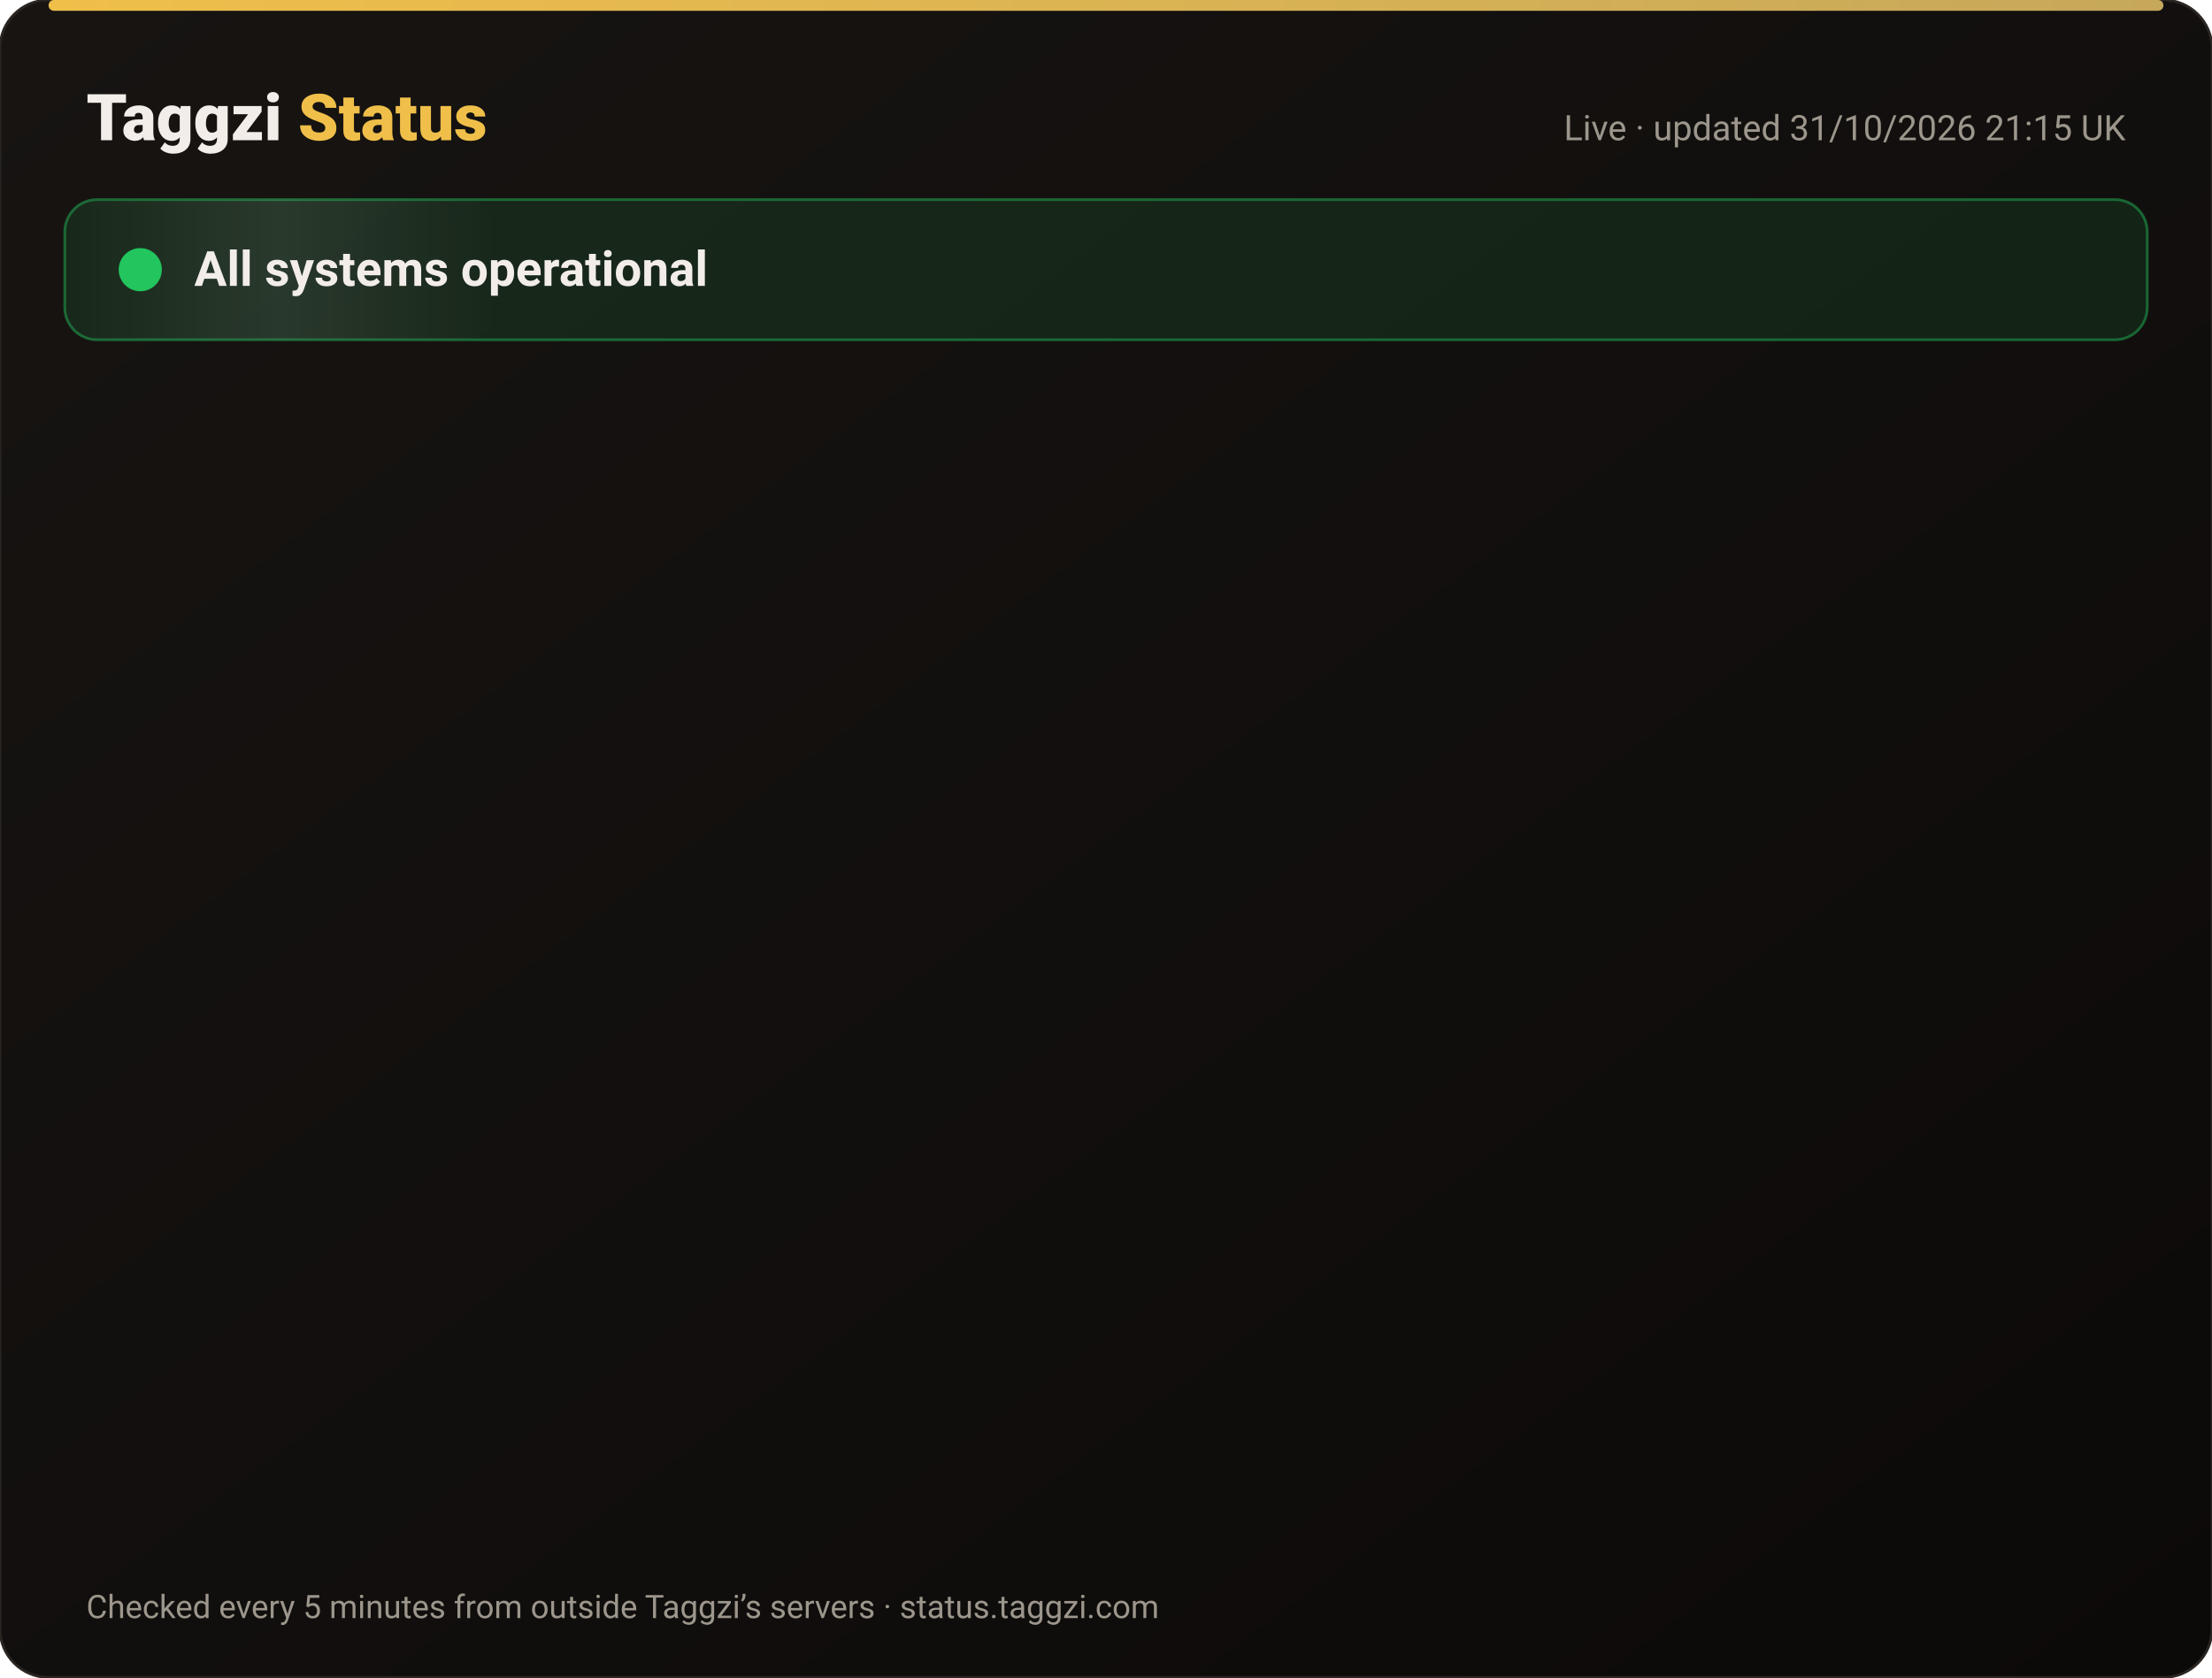
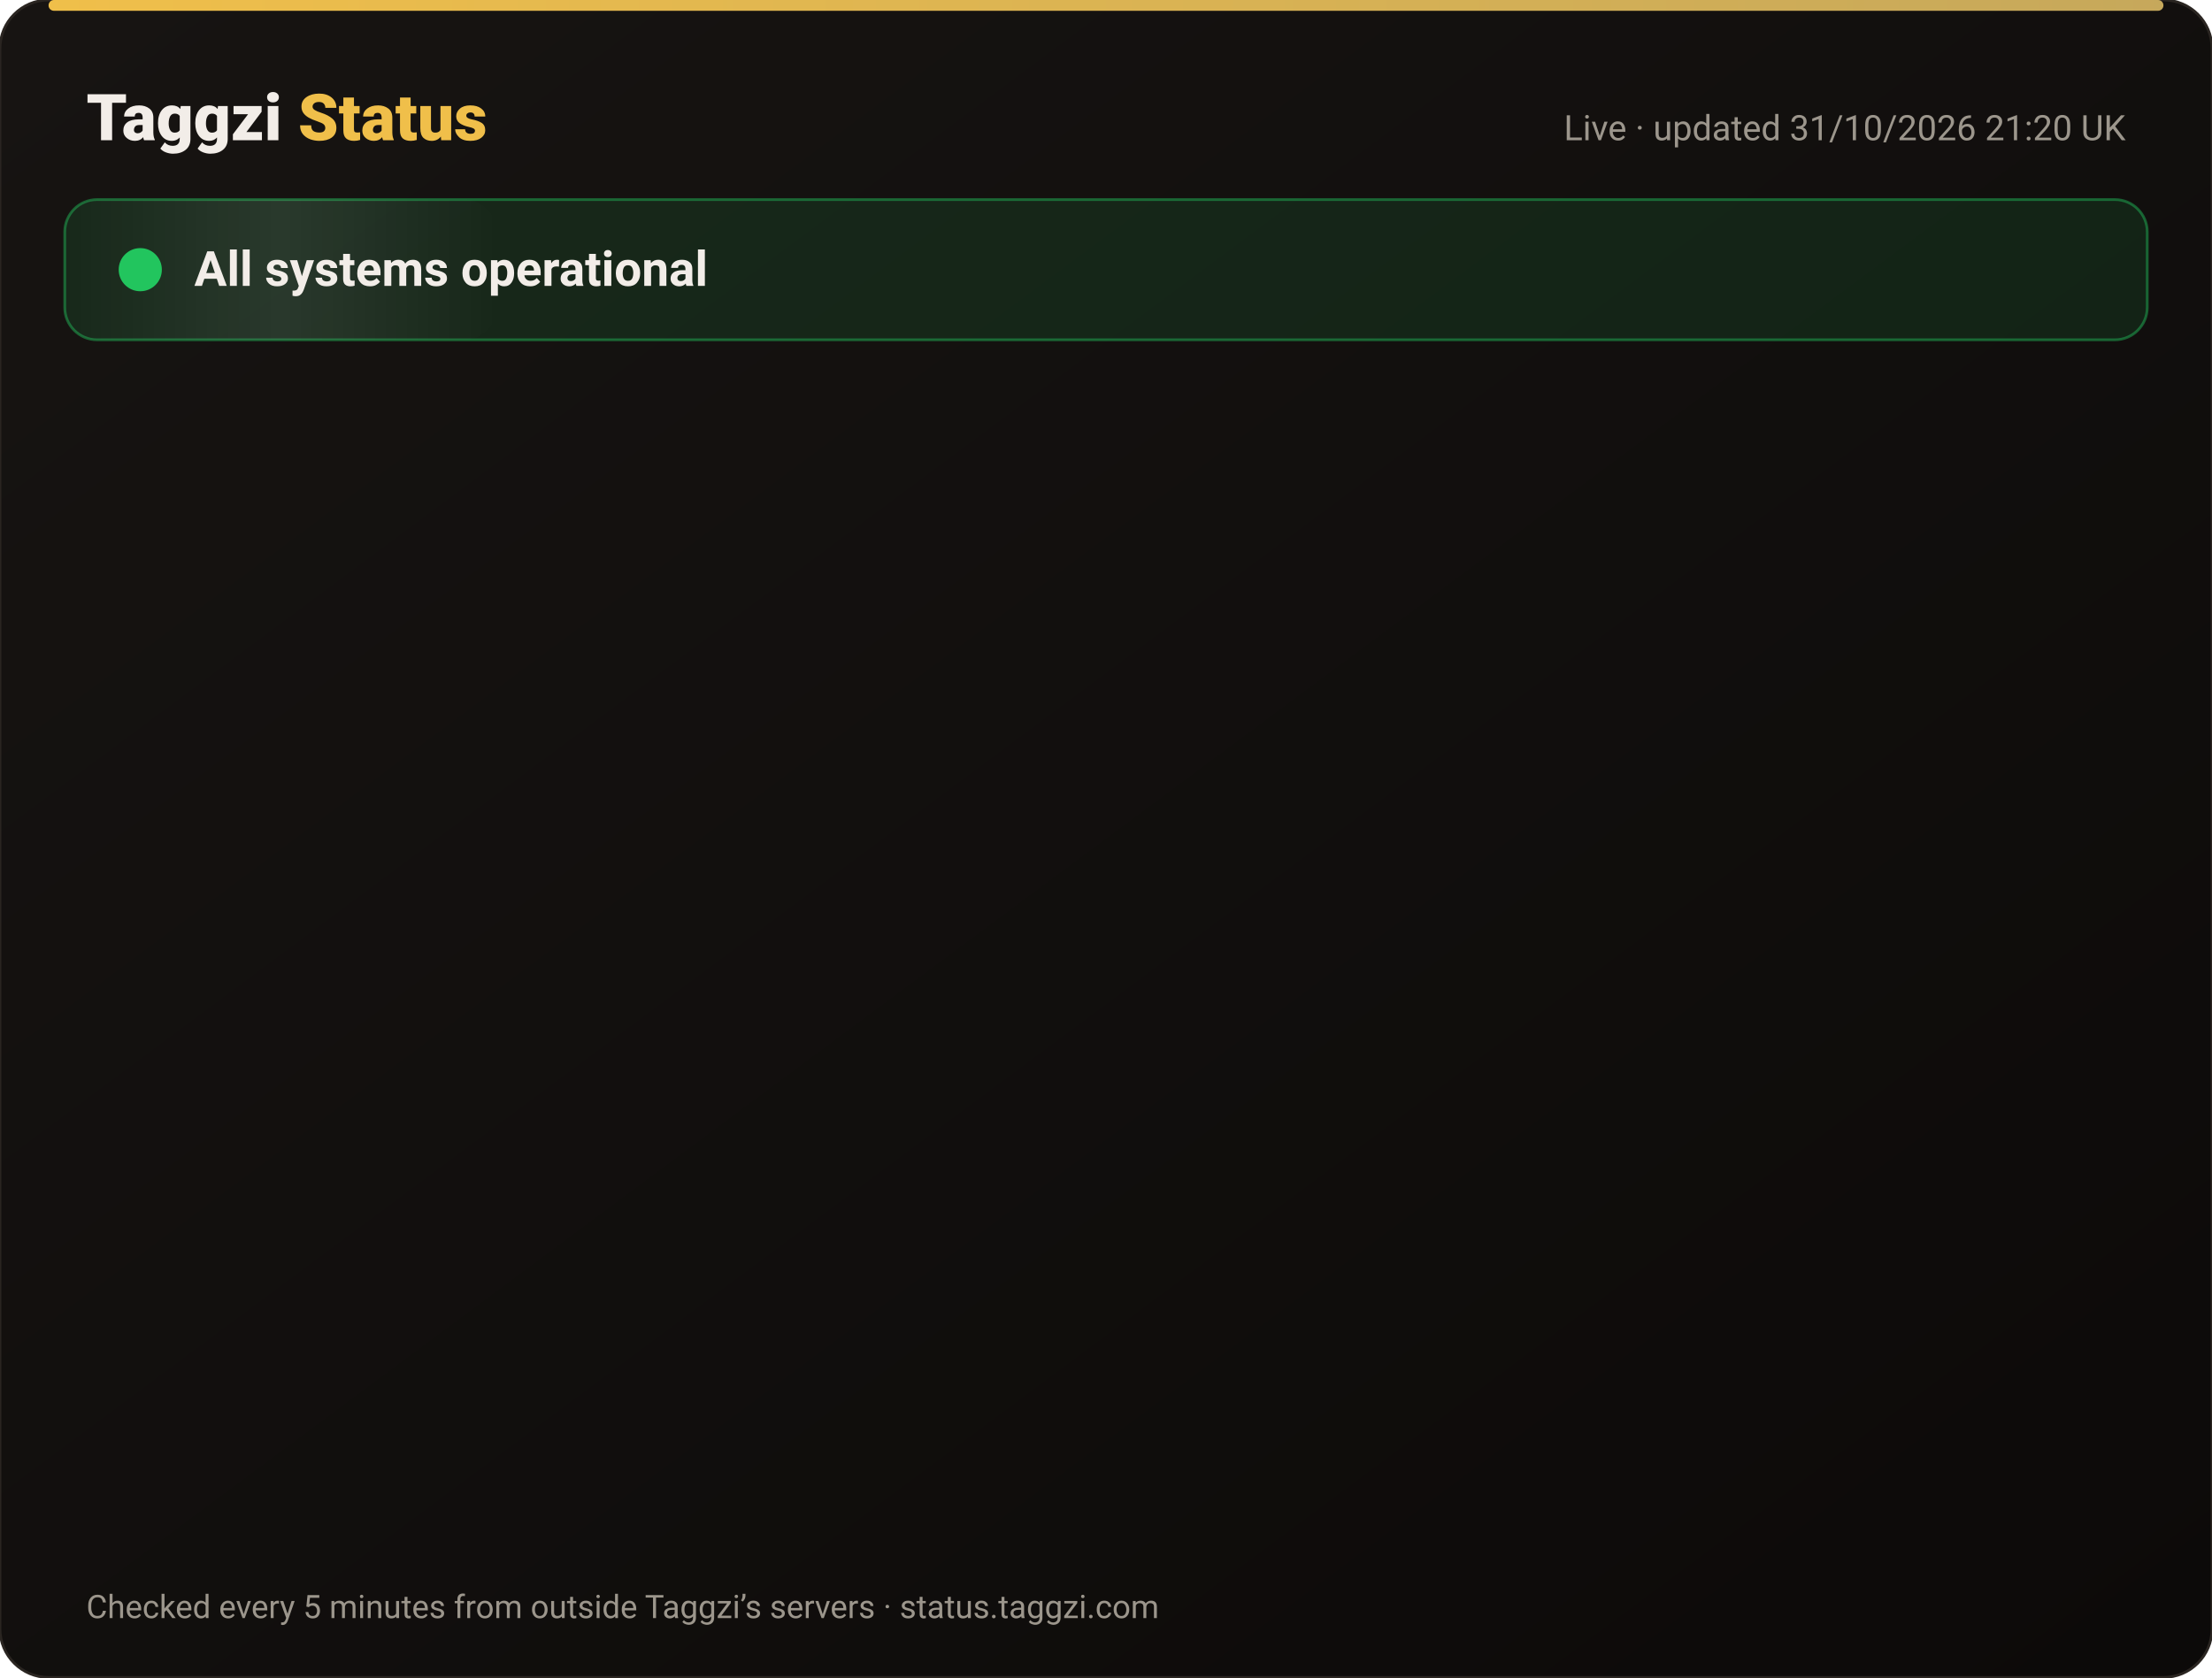
<svg xmlns="http://www.w3.org/2000/svg" width="820" height="622" viewBox="0 0 820 622" font-family="-apple-system,Segoe UI,Roboto,Helvetica,Arial,sans-serif">
  <defs>
    <linearGradient id="bg" x1="0" y1="0" x2="1" y2="1">
      <stop offset="0" stop-color="#171412" />
      <stop offset="1" stop-color="#0C0A09" />
    </linearGradient>
    <linearGradient id="gold" x1="0" x2="1">
      <stop offset="0" stop-color="#F0BF4A" />
      <stop offset="1" stop-color="#c6a85b" />
    </linearGradient>
    <linearGradient id="shine" x1="0" x2="1">
      <stop offset="0" stop-color="#fff" stop-opacity="0" />
      <stop offset=".5" stop-color="#fff" stop-opacity=".08" />
      <stop offset="1" stop-color="#fff" stop-opacity="0" />
    </linearGradient>
  </defs>
  <rect width="820" height="622" rx="18" fill="url(#bg)" stroke="#2a2521" />
  <rect x="18" y="0" width="784" height="4" rx="2" fill="url(#gold)" />
  <text x="32" y="52" font-size="24" font-weight="800" fill="#F2EDE8">Taggzi <tspan fill="#F0BF4A">Status</tspan>
  </text>
-   <text x="788" y="52" font-size="13" fill="#9C968C" text-anchor="end">Live · updated 31/10/2026 21:15 UK</text>
+   <text x="788" y="52" font-size="13" fill="#9C968C" text-anchor="end">Live · updated 31/10/2026 21:20 UK</text>
  <rect x="24" y="74" width="772" height="52" rx="12" fill="#22c55e" fill-opacity=".12" stroke="#22c55e" stroke-opacity=".45" />
  <rect x="24" y="74" width="160" height="52" rx="12" fill="url(#shine)">
    <animate attributeName="x" from="-160" to="820" dur="4s" repeatCount="indefinite" />
  </rect>
  <circle cx="52" cy="100" r="7" fill="#22c55e" />
  <circle cx="52" cy="100" r="7" fill="none" stroke="#22c55e" stroke-width="2">
    <animate attributeName="r" values="7;15;7" dur="2s" repeatCount="indefinite" />
    <animate attributeName="opacity" values=".9;0;.9" dur="2s" repeatCount="indefinite" />
  </circle>
  <text x="72" y="106" font-size="18" font-weight="700" fill="#F2EDE8">All systems operational</text>
  <g opacity="0">
    <animate attributeName="opacity" from="0" to="1" begin="0.00s" dur=".6s" fill="freeze" />
    <line x1="32" y1="188" x2="788" y2="188" stroke="#2a2521" />
    <circle cx="44" cy="166" r="6" fill="#22c55e">
      <animate attributeName="opacity" values="1;.45;1" dur="2.4s" begin="0.00s" repeatCount="indefinite" />
    </circle>
    <text x="62" y="171" font-size="15" font-weight="650" fill="#F2EDE8">Website</text>
    <text x="630" y="171" font-size="13" fill="#9C968C" text-anchor="end">99.96% uptime</text>
    <rect x="648" y="154" width="140" height="24" rx="12" fill="#22c55e" fill-opacity=".14" stroke="#22c55e" stroke-opacity=".5" />
    <text x="718" y="171" font-size="12" font-weight="700" fill="#22c55e" text-anchor="middle">Operational</text>
  </g>
  <g opacity="0">
    <animate attributeName="opacity" from="0" to="1" begin="0.15s" dur=".6s" fill="freeze" />
    <line x1="32" y1="234" x2="788" y2="234" stroke="#2a2521" />
    <circle cx="44" cy="212" r="6" fill="#22c55e">
      <animate attributeName="opacity" values="1;.45;1" dur="2.4s" begin="0.15s" repeatCount="indefinite" />
    </circle>
    <text x="62" y="217" font-size="15" font-weight="650" fill="#F2EDE8">Tag scans</text>
    <text x="630" y="217" font-size="13" fill="#9C968C" text-anchor="end">99.96% uptime</text>
    <rect x="648" y="200" width="140" height="24" rx="12" fill="#22c55e" fill-opacity=".14" stroke="#22c55e" stroke-opacity=".5" />
    <text x="718" y="217" font-size="12" font-weight="700" fill="#22c55e" text-anchor="middle">Operational</text>
  </g>
  <g opacity="0">
    <animate attributeName="opacity" from="0" to="1" begin="0.30s" dur=".6s" fill="freeze" />
    <line x1="32" y1="280" x2="788" y2="280" stroke="#2a2521" />
    <circle cx="44" cy="258" r="6" fill="#22c55e">
      <animate attributeName="opacity" values="1;.45;1" dur="2.4s" begin="0.30s" repeatCount="indefinite" />
    </circle>
    <text x="62" y="263" font-size="15" font-weight="650" fill="#F2EDE8">Manual tag lookup</text>
    <text x="630" y="263" font-size="13" fill="#9C968C" text-anchor="end">99.96% uptime</text>
    <rect x="648" y="246" width="140" height="24" rx="12" fill="#22c55e" fill-opacity=".14" stroke="#22c55e" stroke-opacity=".5" />
    <text x="718" y="263" font-size="12" font-weight="700" fill="#22c55e" text-anchor="middle">Operational</text>
  </g>
  <g opacity="0">
    <animate attributeName="opacity" from="0" to="1" begin="0.45s" dur=".6s" fill="freeze" />
    <line x1="32" y1="326" x2="788" y2="326" stroke="#2a2521" />
    <circle cx="44" cy="304" r="6" fill="#22c55e">
      <animate attributeName="opacity" values="1;.45;1" dur="2.4s" begin="0.45s" repeatCount="indefinite" />
    </circle>
    <text x="62" y="309" font-size="15" font-weight="650" fill="#F2EDE8">App &amp; login</text>
    <text x="630" y="309" font-size="13" fill="#9C968C" text-anchor="end">99.96% uptime</text>
    <rect x="648" y="292" width="140" height="24" rx="12" fill="#22c55e" fill-opacity=".14" stroke="#22c55e" stroke-opacity=".5" />
    <text x="718" y="309" font-size="12" font-weight="700" fill="#22c55e" text-anchor="middle">Operational</text>
  </g>
  <g opacity="0">
    <animate attributeName="opacity" from="0" to="1" begin="0.60s" dur=".6s" fill="freeze" />
    <line x1="32" y1="372" x2="788" y2="372" stroke="#2a2521" />
    <circle cx="44" cy="350" r="6" fill="#22c55e">
      <animate attributeName="opacity" values="1;.45;1" dur="2.4s" begin="0.60s" repeatCount="indefinite" />
    </circle>
    <text x="62" y="355" font-size="15" font-weight="650" fill="#F2EDE8">Community alerts</text>
    <text x="630" y="355" font-size="13" fill="#9C968C" text-anchor="end">99.96% uptime</text>
    <rect x="648" y="338" width="140" height="24" rx="12" fill="#22c55e" fill-opacity=".14" stroke="#22c55e" stroke-opacity=".5" />
    <text x="718" y="355" font-size="12" font-weight="700" fill="#22c55e" text-anchor="middle">Operational</text>
  </g>
  <g opacity="0">
    <animate attributeName="opacity" from="0" to="1" begin="0.75s" dur=".6s" fill="freeze" />
    <line x1="32" y1="418" x2="788" y2="418" stroke="#2a2521" />
    <circle cx="44" cy="396" r="6" fill="#22c55e">
      <animate attributeName="opacity" values="1;.45;1" dur="2.4s" begin="0.75s" repeatCount="indefinite" />
    </circle>
    <text x="62" y="401" font-size="15" font-weight="650" fill="#F2EDE8">Private calling</text>
    <text x="630" y="401" font-size="13" fill="#9C968C" text-anchor="end">99.96% uptime</text>
    <rect x="648" y="384" width="140" height="24" rx="12" fill="#22c55e" fill-opacity=".14" stroke="#22c55e" stroke-opacity=".5" />
    <text x="718" y="401" font-size="12" font-weight="700" fill="#22c55e" text-anchor="middle">Operational</text>
  </g>
  <g opacity="0">
    <animate attributeName="opacity" from="0" to="1" begin="0.90s" dur=".6s" fill="freeze" />
    <line x1="32" y1="464" x2="788" y2="464" stroke="#2a2521" />
    <circle cx="44" cy="442" r="6" fill="#22c55e">
      <animate attributeName="opacity" values="1;.45;1" dur="2.4s" begin="0.90s" repeatCount="indefinite" />
    </circle>
    <text x="62" y="447" font-size="15" font-weight="650" fill="#F2EDE8">Payments</text>
    <text x="630" y="447" font-size="13" fill="#9C968C" text-anchor="end">99.95% uptime</text>
    <rect x="648" y="430" width="140" height="24" rx="12" fill="#22c55e" fill-opacity=".14" stroke="#22c55e" stroke-opacity=".5" />
    <text x="718" y="447" font-size="12" font-weight="700" fill="#22c55e" text-anchor="middle">Operational</text>
  </g>
  <g opacity="0">
    <animate attributeName="opacity" from="0" to="1" begin="1.05s" dur=".6s" fill="freeze" />
    <line x1="32" y1="510" x2="788" y2="510" stroke="#2a2521" />
    <circle cx="44" cy="488" r="6" fill="#22c55e">
      <animate attributeName="opacity" values="1;.45;1" dur="2.4s" begin="1.05s" repeatCount="indefinite" />
    </circle>
    <text x="62" y="493" font-size="15" font-weight="650" fill="#F2EDE8">Email &amp; support</text>
    <text x="630" y="493" font-size="13" fill="#9C968C" text-anchor="end">99.96% uptime</text>
    <rect x="648" y="476" width="140" height="24" rx="12" fill="#22c55e" fill-opacity=".14" stroke="#22c55e" stroke-opacity=".5" />
    <text x="718" y="493" font-size="12" font-weight="700" fill="#22c55e" text-anchor="middle">Operational</text>
  </g>
  <g opacity="0">
    <animate attributeName="opacity" from="0" to="1" begin="1.20s" dur=".6s" fill="freeze" />
    <line x1="32" y1="556" x2="788" y2="556" stroke="#2a2521" />
    <circle cx="44" cy="534" r="6" fill="#22c55e">
      <animate attributeName="opacity" values="1;.45;1" dur="2.4s" begin="1.20s" repeatCount="indefinite" />
    </circle>
    <text x="62" y="539" font-size="15" font-weight="650" fill="#F2EDE8">Secure connection (SSL)</text>
    <text x="630" y="539" font-size="13" fill="#9C968C" text-anchor="end">100.00% uptime</text>
    <rect x="648" y="522" width="140" height="24" rx="12" fill="#22c55e" fill-opacity=".14" stroke="#22c55e" stroke-opacity=".5" />
    <text x="718" y="539" font-size="12" font-weight="700" fill="#22c55e" text-anchor="middle">Operational</text>
  </g>
  <text x="32" y="600" font-size="12" fill="#9C968C">Checked every 5 minutes from outside Taggzi’s servers · status.taggzi.com</text>
</svg>
